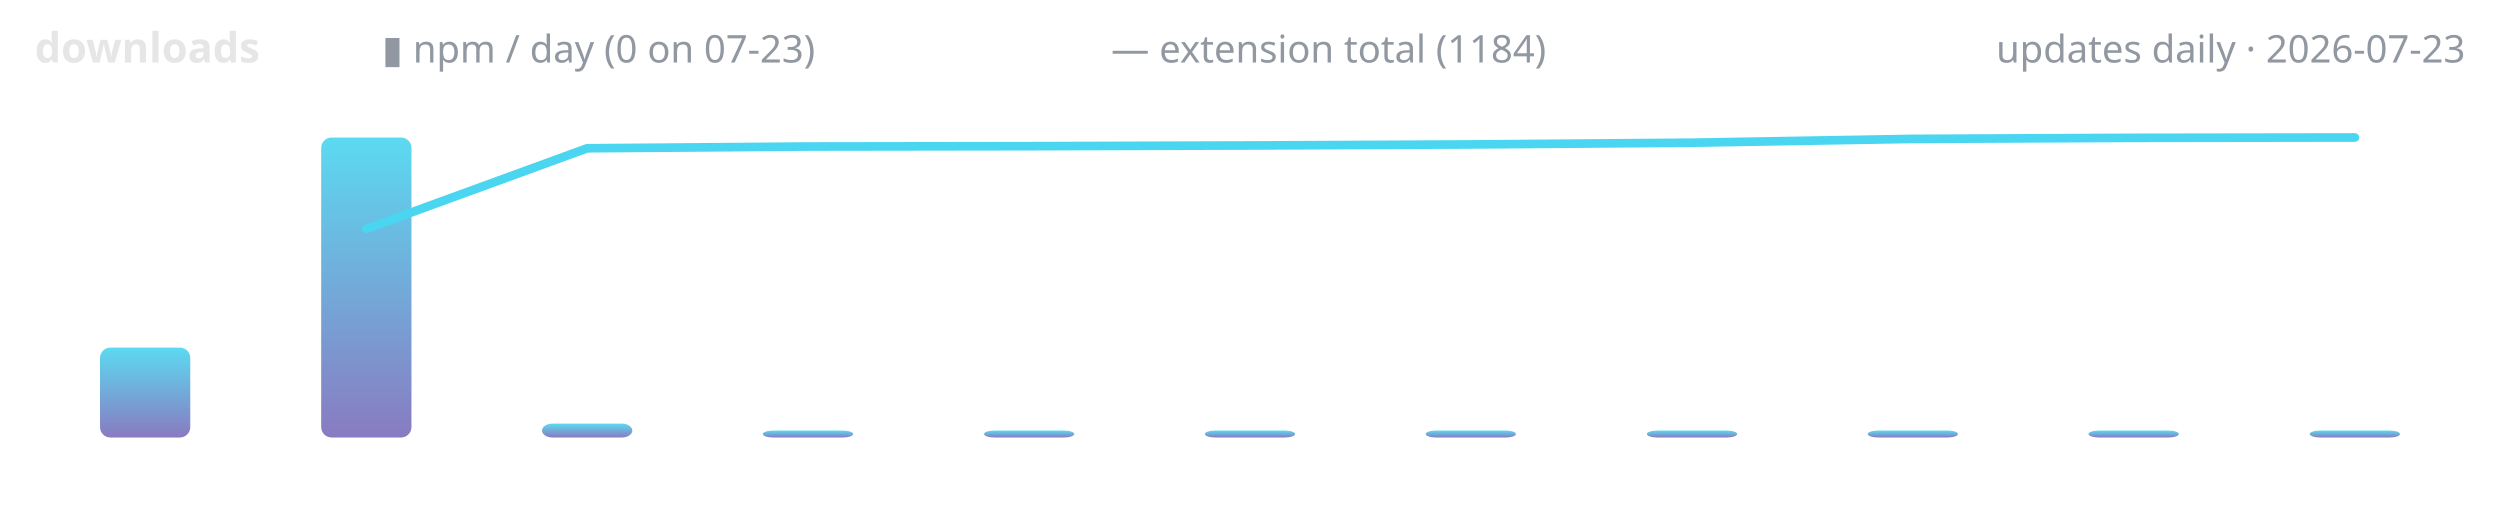
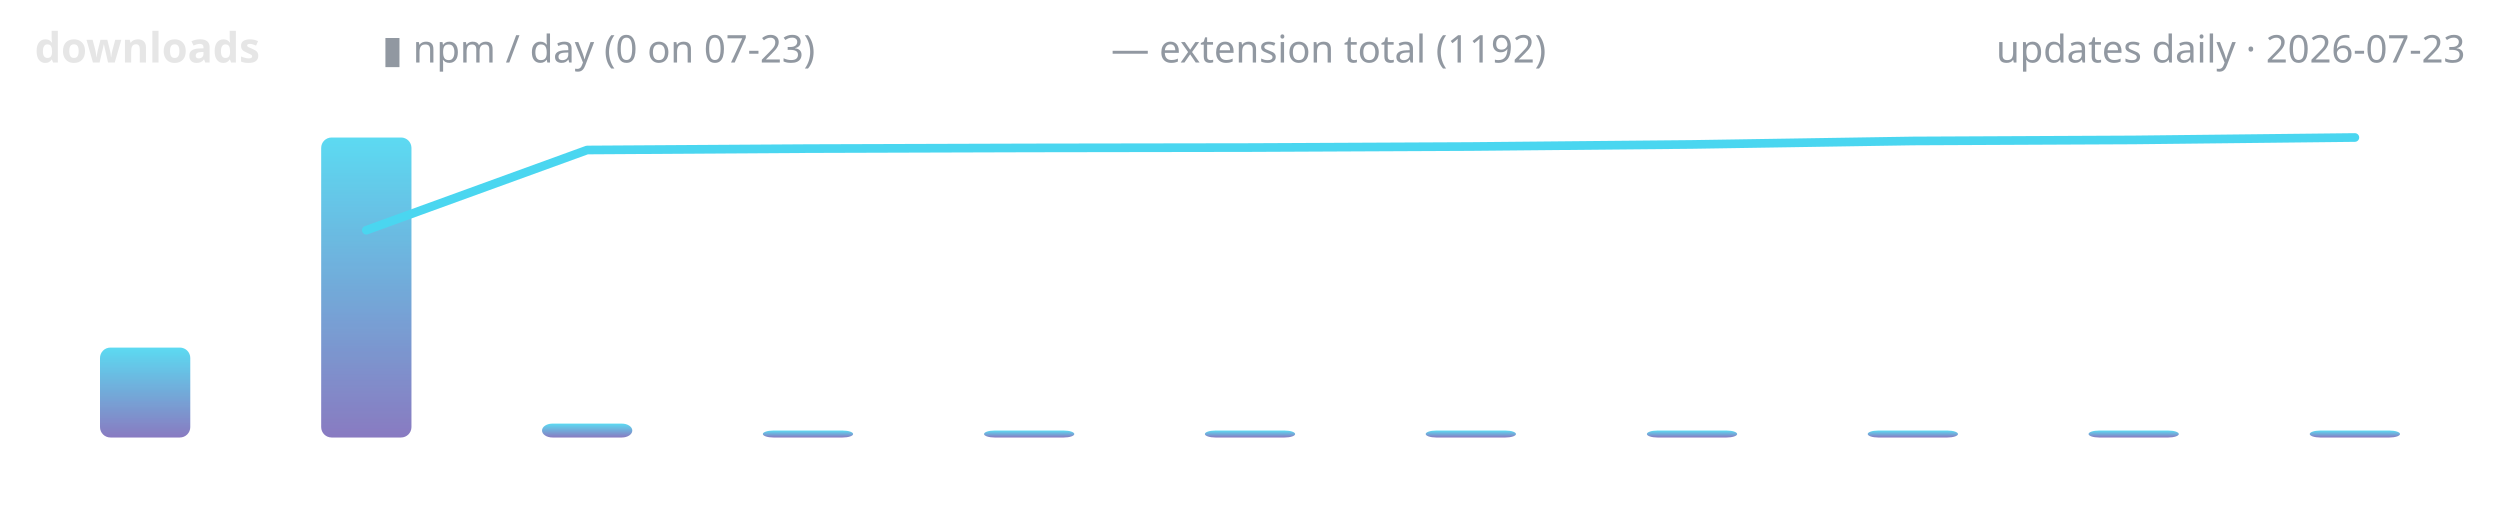
<svg xmlns="http://www.w3.org/2000/svg" width="720" height="150" viewBox="0 0 720 150" role="img" aria-label="lodestone downloads over time">
  <defs>
    <linearGradient id="g" x1="0" y1="1" x2="0" y2="0">
      <stop offset="0" stop-color="#7c6cba" />
      <stop offset="1" stop-color="#4ad6f0" />
    </linearGradient>
  </defs>
  <text x="10" y="18" font-family="ui-sans-serif,system-ui,sans-serif" font-size="12" font-weight="600" fill="#e6e6e6" text-anchor="start">downloads</text>
  <text x="110" y="18" font-family="ui-sans-serif,system-ui,sans-serif" font-size="11" font-weight="400" fill="#9198a1" text-anchor="start">▮ npm / day (0 on 07-23)</text>
-   <text x="320" y="18" font-family="ui-sans-serif,system-ui,sans-serif" font-size="11" font-weight="400" fill="#9198a1" text-anchor="start">— extension total (1184)</text>
+   <text x="320" y="18" font-family="ui-sans-serif,system-ui,sans-serif" font-size="11" font-weight="400" fill="#9198a1" text-anchor="start">— extension total (1192)</text>
  <text x="710" y="18" font-family="ui-sans-serif,system-ui,sans-serif" font-size="11" font-weight="400" fill="#9198a1" text-anchor="end">updates daily · 2026-07-23</text>
  <rect x="28.8" y="100.1" width="26.0" height="25.9" rx="3" fill="url(#g)" opacity="0.9" />
  <rect x="92.5" y="39.6" width="26.0" height="86.4" rx="3" fill="url(#g)" opacity="0.9" />
  <rect x="156.1" y="122.0" width="26.0" height="4.0" rx="3" fill="url(#g)" opacity="0.9" />
  <rect x="219.7" y="124.0" width="26.0" height="2.0" rx="3" fill="url(#g)" opacity="0.9" />
  <rect x="283.4" y="124.0" width="26.0" height="2.0" rx="3" fill="url(#g)" opacity="0.9" />
  <rect x="347.0" y="124.0" width="26.0" height="2.0" rx="3" fill="url(#g)" opacity="0.9" />
  <rect x="410.6" y="124.0" width="26.0" height="2.0" rx="3" fill="url(#g)" opacity="0.9" />
  <rect x="474.3" y="124.0" width="26.0" height="2.0" rx="3" fill="url(#g)" opacity="0.9" />
  <rect x="537.9" y="124.0" width="26.0" height="2.0" rx="3" fill="url(#g)" opacity="0.9" />
  <rect x="601.5" y="124.0" width="26.0" height="2.0" rx="3" fill="url(#g)" opacity="0.9" />
  <rect x="665.2" y="124.0" width="26.0" height="2.0" rx="3" fill="url(#g)" opacity="0.9" />
-   <polyline points="105.5,65.9 169.1,42.7 232.7,42.2 296.4,42.1 360.0,41.9 423.6,41.6 487.3,41.1 550.9,40.0 614.5,39.7 678.2,39.6" fill="none" stroke="#4ad6f0" stroke-width="2.5" stroke-linecap="round" stroke-linejoin="round" />
+   <polyline points="105.5,66.3 169.1,43.2 232.7,42.8 296.4,42.6 360.0,42.5 423.6,42.2 487.3,41.6 550.9,40.6 614.5,40.3 678.2,39.6" fill="none" stroke="#4ad6f0" stroke-width="2.5" stroke-linecap="round" stroke-linejoin="round" />
</svg>
